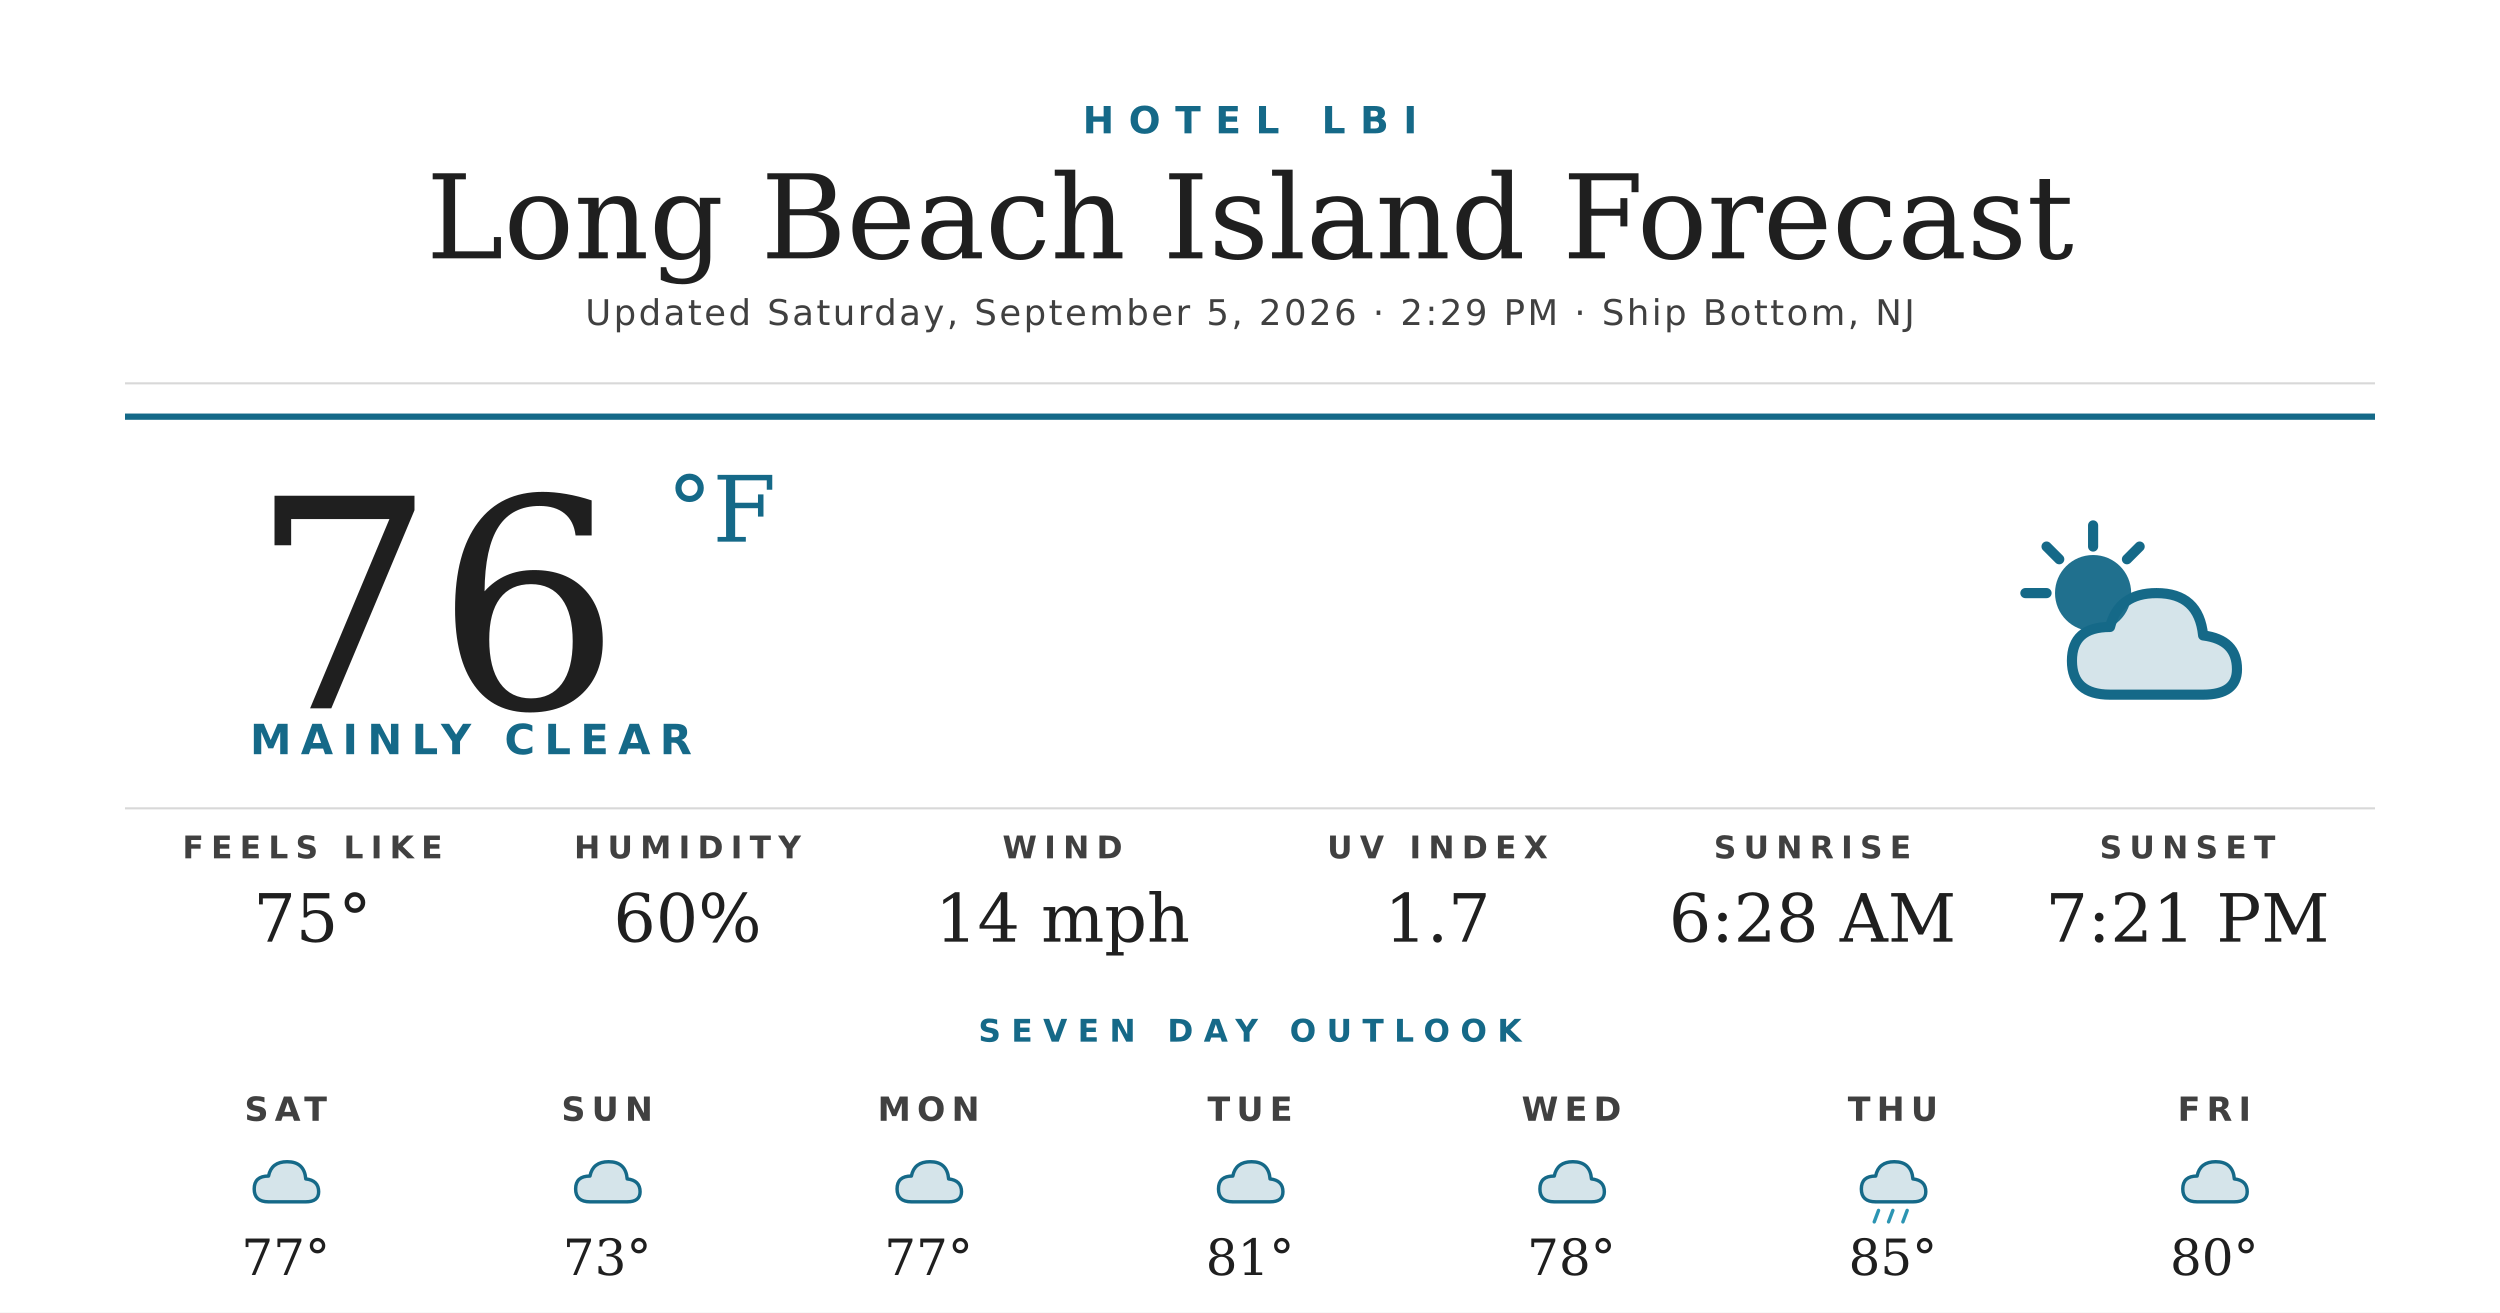
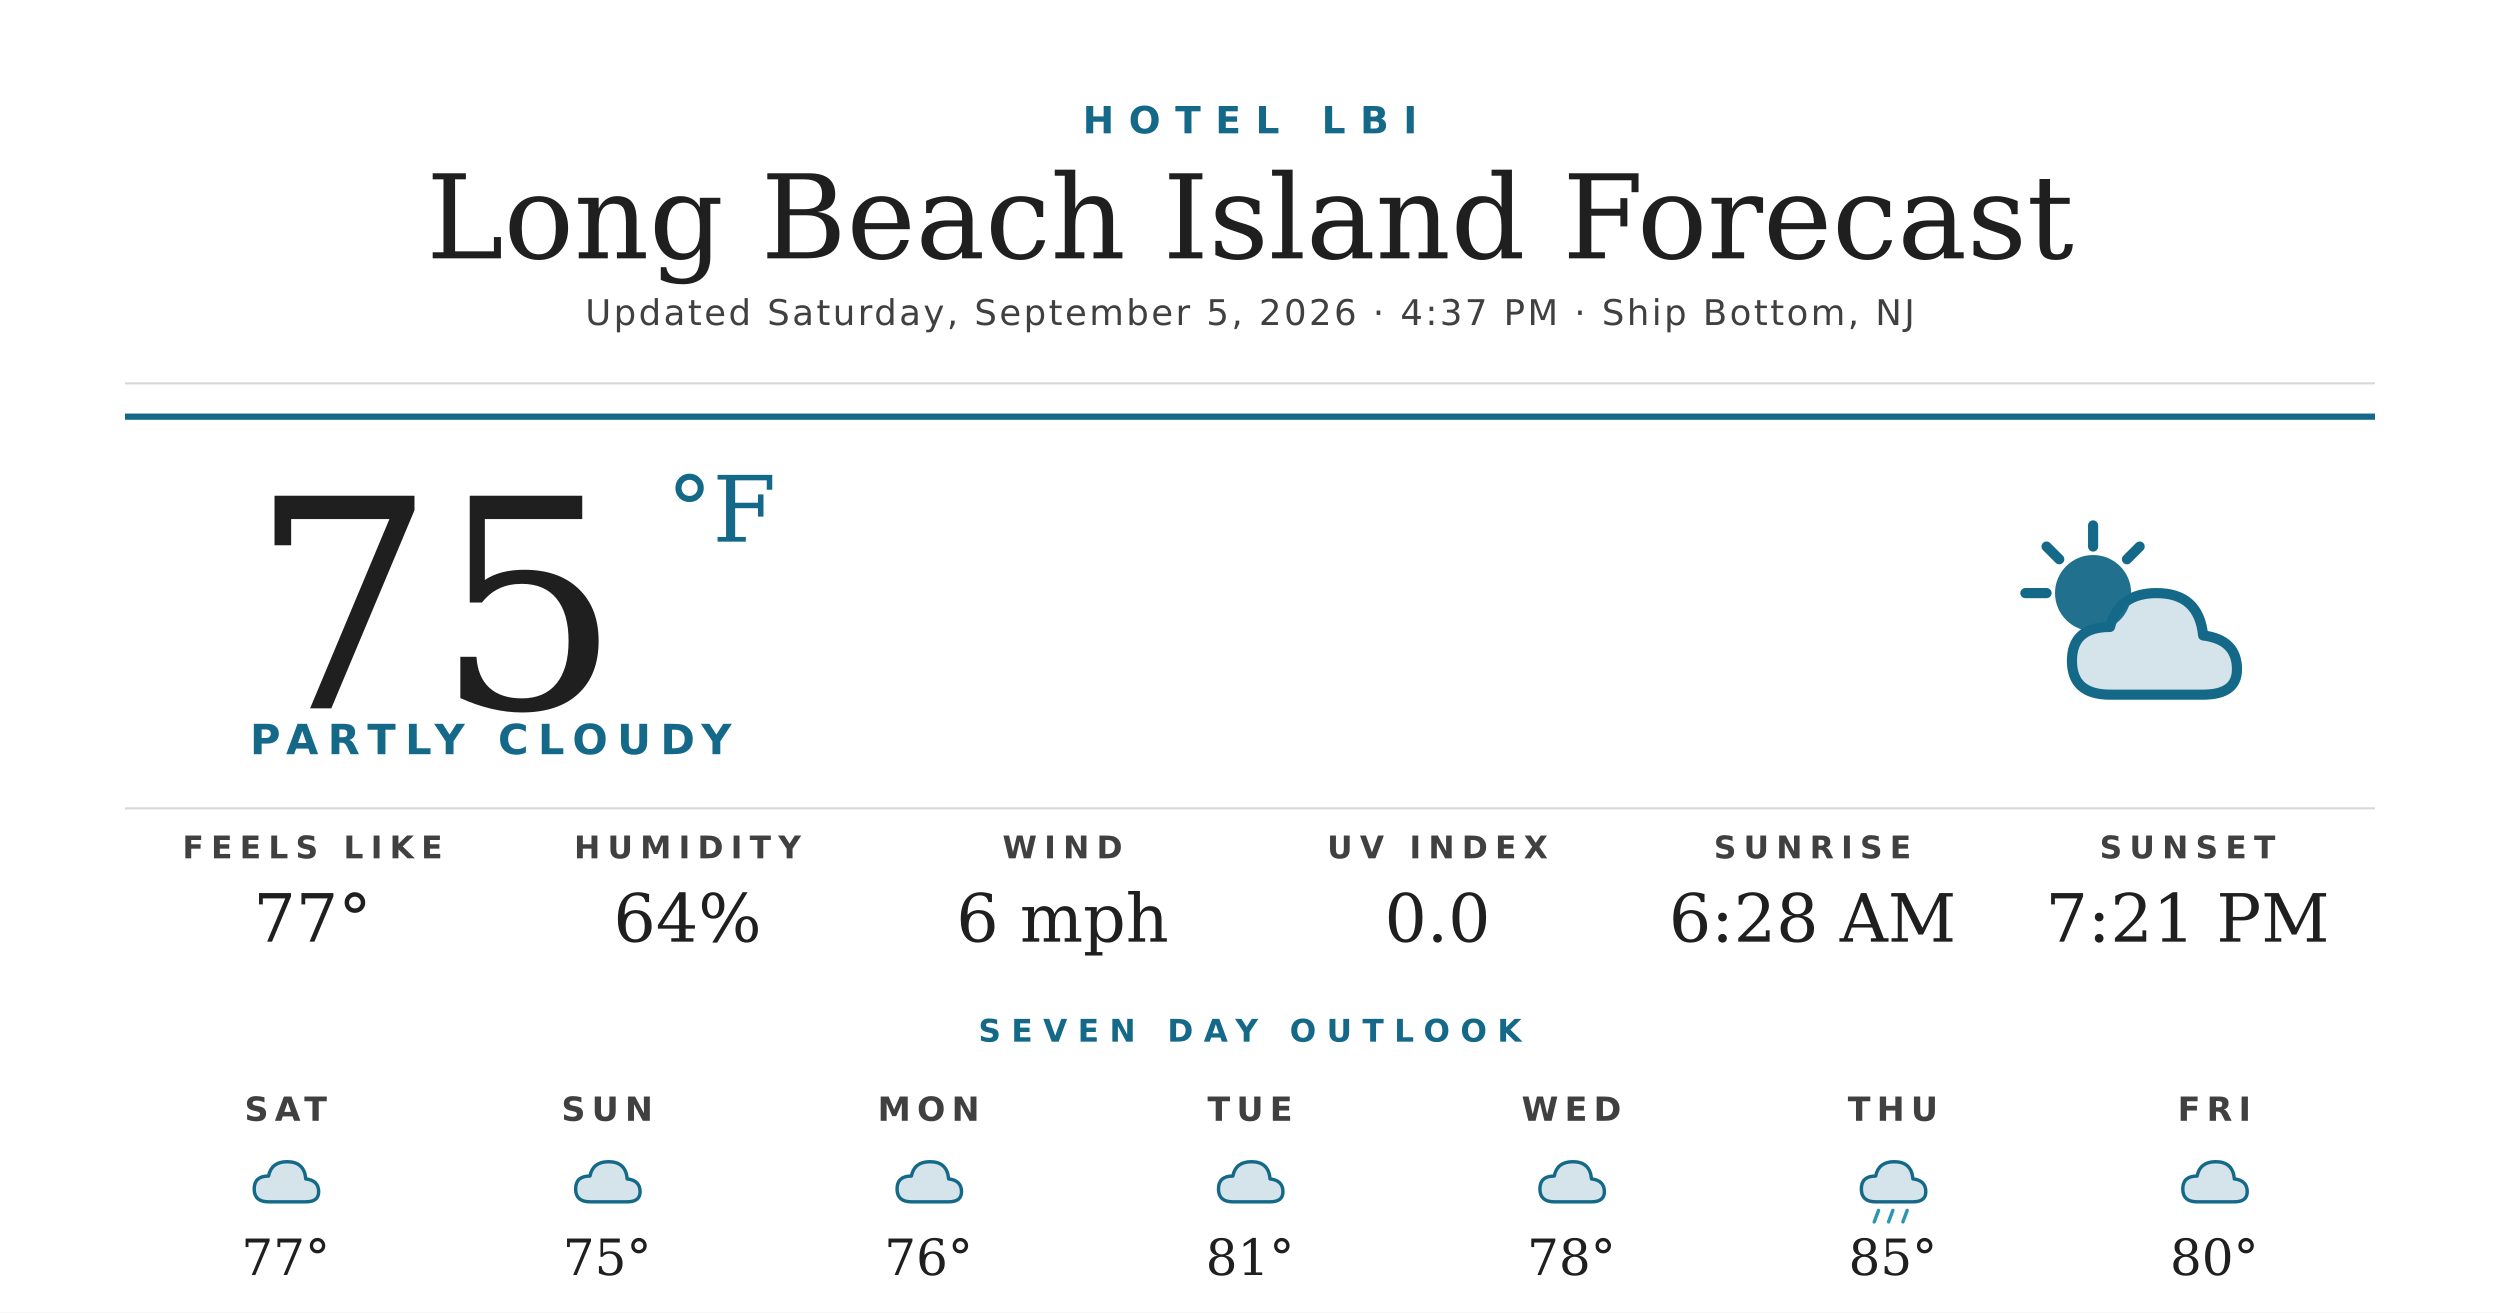
<svg xmlns="http://www.w3.org/2000/svg" width="1200" height="630" viewBox="0 0 1200 630">
  <rect width="1200" height="630" fill="#ffffff" />
  <text x="600" y="64" text-anchor="middle" font-family="'Montserrat Bold', 'Montserrat', 'DejaVu Sans', Helvetica, Arial, sans-serif" font-size="18" font-weight="700" fill="#156988" letter-spacing="7">HOTEL LBI</text>
  <text x="600" y="124" text-anchor="middle" font-family="'Prata', 'DejaVu Serif', Georgia, serif" font-size="56" fill="#1f1f1f">Long Beach Island Forecast</text>
-   <text x="600" y="156" text-anchor="middle" font-family="'Montserrat', 'DejaVu Sans', Helvetica, Arial, sans-serif" font-size="17" font-weight="500" fill="#404040" letter-spacing="1.2">Updated Saturday, September 5, 2026 · 2:29 PM · Ship Bottom, NJ</text>
+   <text x="600" y="156" text-anchor="middle" font-family="'Montserrat', 'DejaVu Sans', Helvetica, Arial, sans-serif" font-size="17" font-weight="500" fill="#404040" letter-spacing="1.2">Updated Saturday, September 5, 2026 · 4:37 PM · Ship Bottom, NJ</text>
  <line x1="60" y1="184" x2="1140" y2="184" stroke="#d8d8d8" stroke-width="1" />
  <line x1="60" y1="200" x2="1140" y2="200" stroke="#156988" stroke-width="3" />
-   <text x="120" y="340" font-family="'Prata', 'DejaVu Serif', Georgia, serif" font-size="140" fill="#1f1f1f">76</text>
+   <text x="120" y="340" font-family="'Prata', 'DejaVu Serif', Georgia, serif" font-size="140" fill="#1f1f1f">75</text>
  <text x="320" y="260" font-family="'Prata', 'DejaVu Serif', Georgia, serif" font-size="44" fill="#156988">°F</text>
-   <text x="120" y="362" font-family="'Montserrat Bold', 'Montserrat', 'DejaVu Sans', Helvetica, Arial, sans-serif" font-size="20" font-weight="700" fill="#156988" letter-spacing="4.5">MAINLY CLEAR</text>
+   <text x="120" y="362" font-family="'Montserrat Bold', 'Montserrat', 'DejaVu Sans', Helvetica, Arial, sans-serif" font-size="20" font-weight="700" fill="#156988" letter-spacing="4.5">PARTLY CLOUDY</text>
  <g transform="translate(960,240) scale(2.03125)">
    <circle cx="22" cy="22" r="9" fill="#156988" opacity="0.95" />
    <g stroke="#156988" stroke-width="2.4" stroke-linecap="round">
      <line x1="22" y1="6" x2="22" y2="11" />
      <line x1="6" y1="22" x2="11" y2="22" />
      <line x1="11" y1="11" x2="14" y2="14" />
      <line x1="33" y1="11" x2="30" y2="14" />
    </g>
    <path d="M26 46 Q17 46 17 38 Q17 30 26 30 Q28 22 37 22 Q47 22 48 32 Q56 33 56 40 Q56 46 48 46 Z" fill="#156988" opacity="0.18" />
    <path d="M26 46 Q17 46 17 38 Q17 30 26 30 Q28 22 37 22 Q47 22 48 32 Q56 33 56 40 Q56 46 48 46 Z" fill="none" stroke="#156988" stroke-width="2.4" stroke-linejoin="round" />
  </g>
  <line x1="60" y1="388" x2="1140" y2="388" stroke="#d8d8d8" stroke-width="1" />
  <text x="150" y="412" text-anchor="middle" font-family="'Montserrat Bold', 'Montserrat', 'DejaVu Sans', Helvetica, Arial, sans-serif" font-size="15" font-weight="700" fill="#404040" letter-spacing="3.5">FEELS LIKE</text>
-   <text x="150" y="452" text-anchor="middle" font-family="'Prata', 'DejaVu Serif', Georgia, serif" font-size="32" fill="#1f1f1f">75°</text>
+   <text x="150" y="452" text-anchor="middle" font-family="'Prata', 'DejaVu Serif', Georgia, serif" font-size="32" fill="#1f1f1f">77°</text>
  <text x="330" y="412" text-anchor="middle" font-family="'Montserrat Bold', 'Montserrat', 'DejaVu Sans', Helvetica, Arial, sans-serif" font-size="15" font-weight="700" fill="#404040" letter-spacing="3.5">HUMIDITY</text>
-   <text x="330" y="452" text-anchor="middle" font-family="'Prata', 'DejaVu Serif', Georgia, serif" font-size="32" fill="#1f1f1f">60%</text>
+   <text x="330" y="452" text-anchor="middle" font-family="'Prata', 'DejaVu Serif', Georgia, serif" font-size="32" fill="#1f1f1f">64%</text>
  <text x="510" y="412" text-anchor="middle" font-family="'Montserrat Bold', 'Montserrat', 'DejaVu Sans', Helvetica, Arial, sans-serif" font-size="15" font-weight="700" fill="#404040" letter-spacing="3.5">WIND</text>
-   <text x="510" y="452" text-anchor="middle" font-family="'Prata', 'DejaVu Serif', Georgia, serif" font-size="32" fill="#1f1f1f">14 mph</text>
+   <text x="510" y="452" text-anchor="middle" font-family="'Prata', 'DejaVu Serif', Georgia, serif" font-size="32" fill="#1f1f1f">6 mph</text>
  <text x="690" y="412" text-anchor="middle" font-family="'Montserrat Bold', 'Montserrat', 'DejaVu Sans', Helvetica, Arial, sans-serif" font-size="15" font-weight="700" fill="#404040" letter-spacing="3.5">UV INDEX</text>
-   <text x="690" y="452" text-anchor="middle" font-family="'Prata', 'DejaVu Serif', Georgia, serif" font-size="32" fill="#1f1f1f">1.7</text>
+   <text x="690" y="452" text-anchor="middle" font-family="'Prata', 'DejaVu Serif', Georgia, serif" font-size="32" fill="#1f1f1f">0.0</text>
  <text x="870" y="412" text-anchor="middle" font-family="'Montserrat Bold', 'Montserrat', 'DejaVu Sans', Helvetica, Arial, sans-serif" font-size="15" font-weight="700" fill="#404040" letter-spacing="3.5">SUNRISE</text>
  <text x="870" y="452" text-anchor="middle" font-family="'Prata', 'DejaVu Serif', Georgia, serif" font-size="32" fill="#1f1f1f">6:28 AM</text>
  <text x="1050" y="412" text-anchor="middle" font-family="'Montserrat Bold', 'Montserrat', 'DejaVu Sans', Helvetica, Arial, sans-serif" font-size="15" font-weight="700" fill="#404040" letter-spacing="3.5">SUNSET</text>
  <text x="1050" y="452" text-anchor="middle" font-family="'Prata', 'DejaVu Serif', Georgia, serif" font-size="32" fill="#1f1f1f">7:21 PM</text>
  <text x="600" y="500" text-anchor="middle" font-family="'Montserrat Bold', 'Montserrat', 'DejaVu Sans', Helvetica, Arial, sans-serif" font-size="15" font-weight="700" fill="#156988" letter-spacing="5">SEVEN DAY OUTLOOK</text>
  <text x="137.143" y="538" text-anchor="middle" font-family="'Montserrat Bold', 'Montserrat', 'DejaVu Sans', Helvetica, Arial, sans-serif" font-size="16" font-weight="700" fill="#404040" letter-spacing="3">SAT</text>
  <g transform="translate(115.1429,548) scale(0.6875)">
    <path d="M20 42 Q10 42 10 33 Q10 24 20 24 Q22 14 33 14 Q45 14 46 26 Q55 27 55 35 Q55 42 46 42 Z" fill="#156988" opacity="0.18" />
    <path d="M20 42 Q10 42 10 33 Q10 24 20 24 Q22 14 33 14 Q45 14 46 26 Q55 27 55 35 Q55 42 46 42 Z" fill="none" stroke="#156988" stroke-width="2.4" stroke-linejoin="round" />
  </g>
  <text x="137.143" y="612" text-anchor="middle" font-family="'Prata', 'DejaVu Serif', Georgia, serif" font-size="24" fill="#1f1f1f">77°</text>
  <text x="291.429" y="538" text-anchor="middle" font-family="'Montserrat Bold', 'Montserrat', 'DejaVu Sans', Helvetica, Arial, sans-serif" font-size="16" font-weight="700" fill="#404040" letter-spacing="3">SUN</text>
  <g transform="translate(269.4286,548) scale(0.6875)">
    <path d="M20 42 Q10 42 10 33 Q10 24 20 24 Q22 14 33 14 Q45 14 46 26 Q55 27 55 35 Q55 42 46 42 Z" fill="#156988" opacity="0.18" />
    <path d="M20 42 Q10 42 10 33 Q10 24 20 24 Q22 14 33 14 Q45 14 46 26 Q55 27 55 35 Q55 42 46 42 Z" fill="none" stroke="#156988" stroke-width="2.4" stroke-linejoin="round" />
  </g>
-   <text x="291.429" y="612" text-anchor="middle" font-family="'Prata', 'DejaVu Serif', Georgia, serif" font-size="24" fill="#1f1f1f">73°</text>
+   <text x="291.429" y="612" text-anchor="middle" font-family="'Prata', 'DejaVu Serif', Georgia, serif" font-size="24" fill="#1f1f1f">75°</text>
  <text x="445.714" y="538" text-anchor="middle" font-family="'Montserrat Bold', 'Montserrat', 'DejaVu Sans', Helvetica, Arial, sans-serif" font-size="16" font-weight="700" fill="#404040" letter-spacing="3">MON</text>
  <g transform="translate(423.7143,548) scale(0.6875)">
    <path d="M20 42 Q10 42 10 33 Q10 24 20 24 Q22 14 33 14 Q45 14 46 26 Q55 27 55 35 Q55 42 46 42 Z" fill="#156988" opacity="0.18" />
    <path d="M20 42 Q10 42 10 33 Q10 24 20 24 Q22 14 33 14 Q45 14 46 26 Q55 27 55 35 Q55 42 46 42 Z" fill="none" stroke="#156988" stroke-width="2.4" stroke-linejoin="round" />
  </g>
-   <text x="445.714" y="612" text-anchor="middle" font-family="'Prata', 'DejaVu Serif', Georgia, serif" font-size="24" fill="#1f1f1f">77°</text>
+   <text x="445.714" y="612" text-anchor="middle" font-family="'Prata', 'DejaVu Serif', Georgia, serif" font-size="24" fill="#1f1f1f">76°</text>
  <text x="600" y="538" text-anchor="middle" font-family="'Montserrat Bold', 'Montserrat', 'DejaVu Sans', Helvetica, Arial, sans-serif" font-size="16" font-weight="700" fill="#404040" letter-spacing="3">TUE</text>
  <g transform="translate(578,548) scale(0.6875)">
    <path d="M20 42 Q10 42 10 33 Q10 24 20 24 Q22 14 33 14 Q45 14 46 26 Q55 27 55 35 Q55 42 46 42 Z" fill="#156988" opacity="0.18" />
    <path d="M20 42 Q10 42 10 33 Q10 24 20 24 Q22 14 33 14 Q45 14 46 26 Q55 27 55 35 Q55 42 46 42 Z" fill="none" stroke="#156988" stroke-width="2.4" stroke-linejoin="round" />
  </g>
  <text x="600" y="612" text-anchor="middle" font-family="'Prata', 'DejaVu Serif', Georgia, serif" font-size="24" fill="#1f1f1f">81°</text>
  <text x="754.286" y="538" text-anchor="middle" font-family="'Montserrat Bold', 'Montserrat', 'DejaVu Sans', Helvetica, Arial, sans-serif" font-size="16" font-weight="700" fill="#404040" letter-spacing="3">WED</text>
  <g transform="translate(732.2857,548) scale(0.6875)">
    <path d="M20 42 Q10 42 10 33 Q10 24 20 24 Q22 14 33 14 Q45 14 46 26 Q55 27 55 35 Q55 42 46 42 Z" fill="#156988" opacity="0.18" />
    <path d="M20 42 Q10 42 10 33 Q10 24 20 24 Q22 14 33 14 Q45 14 46 26 Q55 27 55 35 Q55 42 46 42 Z" fill="none" stroke="#156988" stroke-width="2.4" stroke-linejoin="round" />
  </g>
  <text x="754.286" y="612" text-anchor="middle" font-family="'Prata', 'DejaVu Serif', Georgia, serif" font-size="24" fill="#1f1f1f">78°</text>
  <text x="908.571" y="538" text-anchor="middle" font-family="'Montserrat Bold', 'Montserrat', 'DejaVu Sans', Helvetica, Arial, sans-serif" font-size="16" font-weight="700" fill="#404040" letter-spacing="3">THU</text>
  <g transform="translate(886.5714,548) scale(0.6875)">
    <path d="M20 42 Q10 42 10 33 Q10 24 20 24 Q22 14 33 14 Q45 14 46 26 Q55 27 55 35 Q55 42 46 42 Z" fill="#156988" opacity="0.18" />
    <path d="M20 42 Q10 42 10 33 Q10 24 20 24 Q22 14 33 14 Q45 14 46 26 Q55 27 55 35 Q55 42 46 42 Z" fill="none" stroke="#156988" stroke-width="2.4" stroke-linejoin="round" />
    <g stroke="#2C95B3" stroke-width="2.4" stroke-linecap="round">
      <line x1="22" y1="48" x2="19" y2="56" />
      <line x1="32" y1="48" x2="29" y2="56" />
      <line x1="42" y1="48" x2="39" y2="56" />
    </g>
  </g>
  <text x="908.571" y="612" text-anchor="middle" font-family="'Prata', 'DejaVu Serif', Georgia, serif" font-size="24" fill="#1f1f1f">85°</text>
  <text x="1062.857" y="538" text-anchor="middle" font-family="'Montserrat Bold', 'Montserrat', 'DejaVu Sans', Helvetica, Arial, sans-serif" font-size="16" font-weight="700" fill="#404040" letter-spacing="3">FRI</text>
  <g transform="translate(1040.857,548) scale(0.6875)">
    <path d="M20 42 Q10 42 10 33 Q10 24 20 24 Q22 14 33 14 Q45 14 46 26 Q55 27 55 35 Q55 42 46 42 Z" fill="#156988" opacity="0.18" />
    <path d="M20 42 Q10 42 10 33 Q10 24 20 24 Q22 14 33 14 Q45 14 46 26 Q55 27 55 35 Q55 42 46 42 Z" fill="none" stroke="#156988" stroke-width="2.4" stroke-linejoin="round" />
  </g>
  <text x="1062.857" y="612" text-anchor="middle" font-family="'Prata', 'DejaVu Serif', Georgia, serif" font-size="24" fill="#1f1f1f">80°</text>
</svg>
